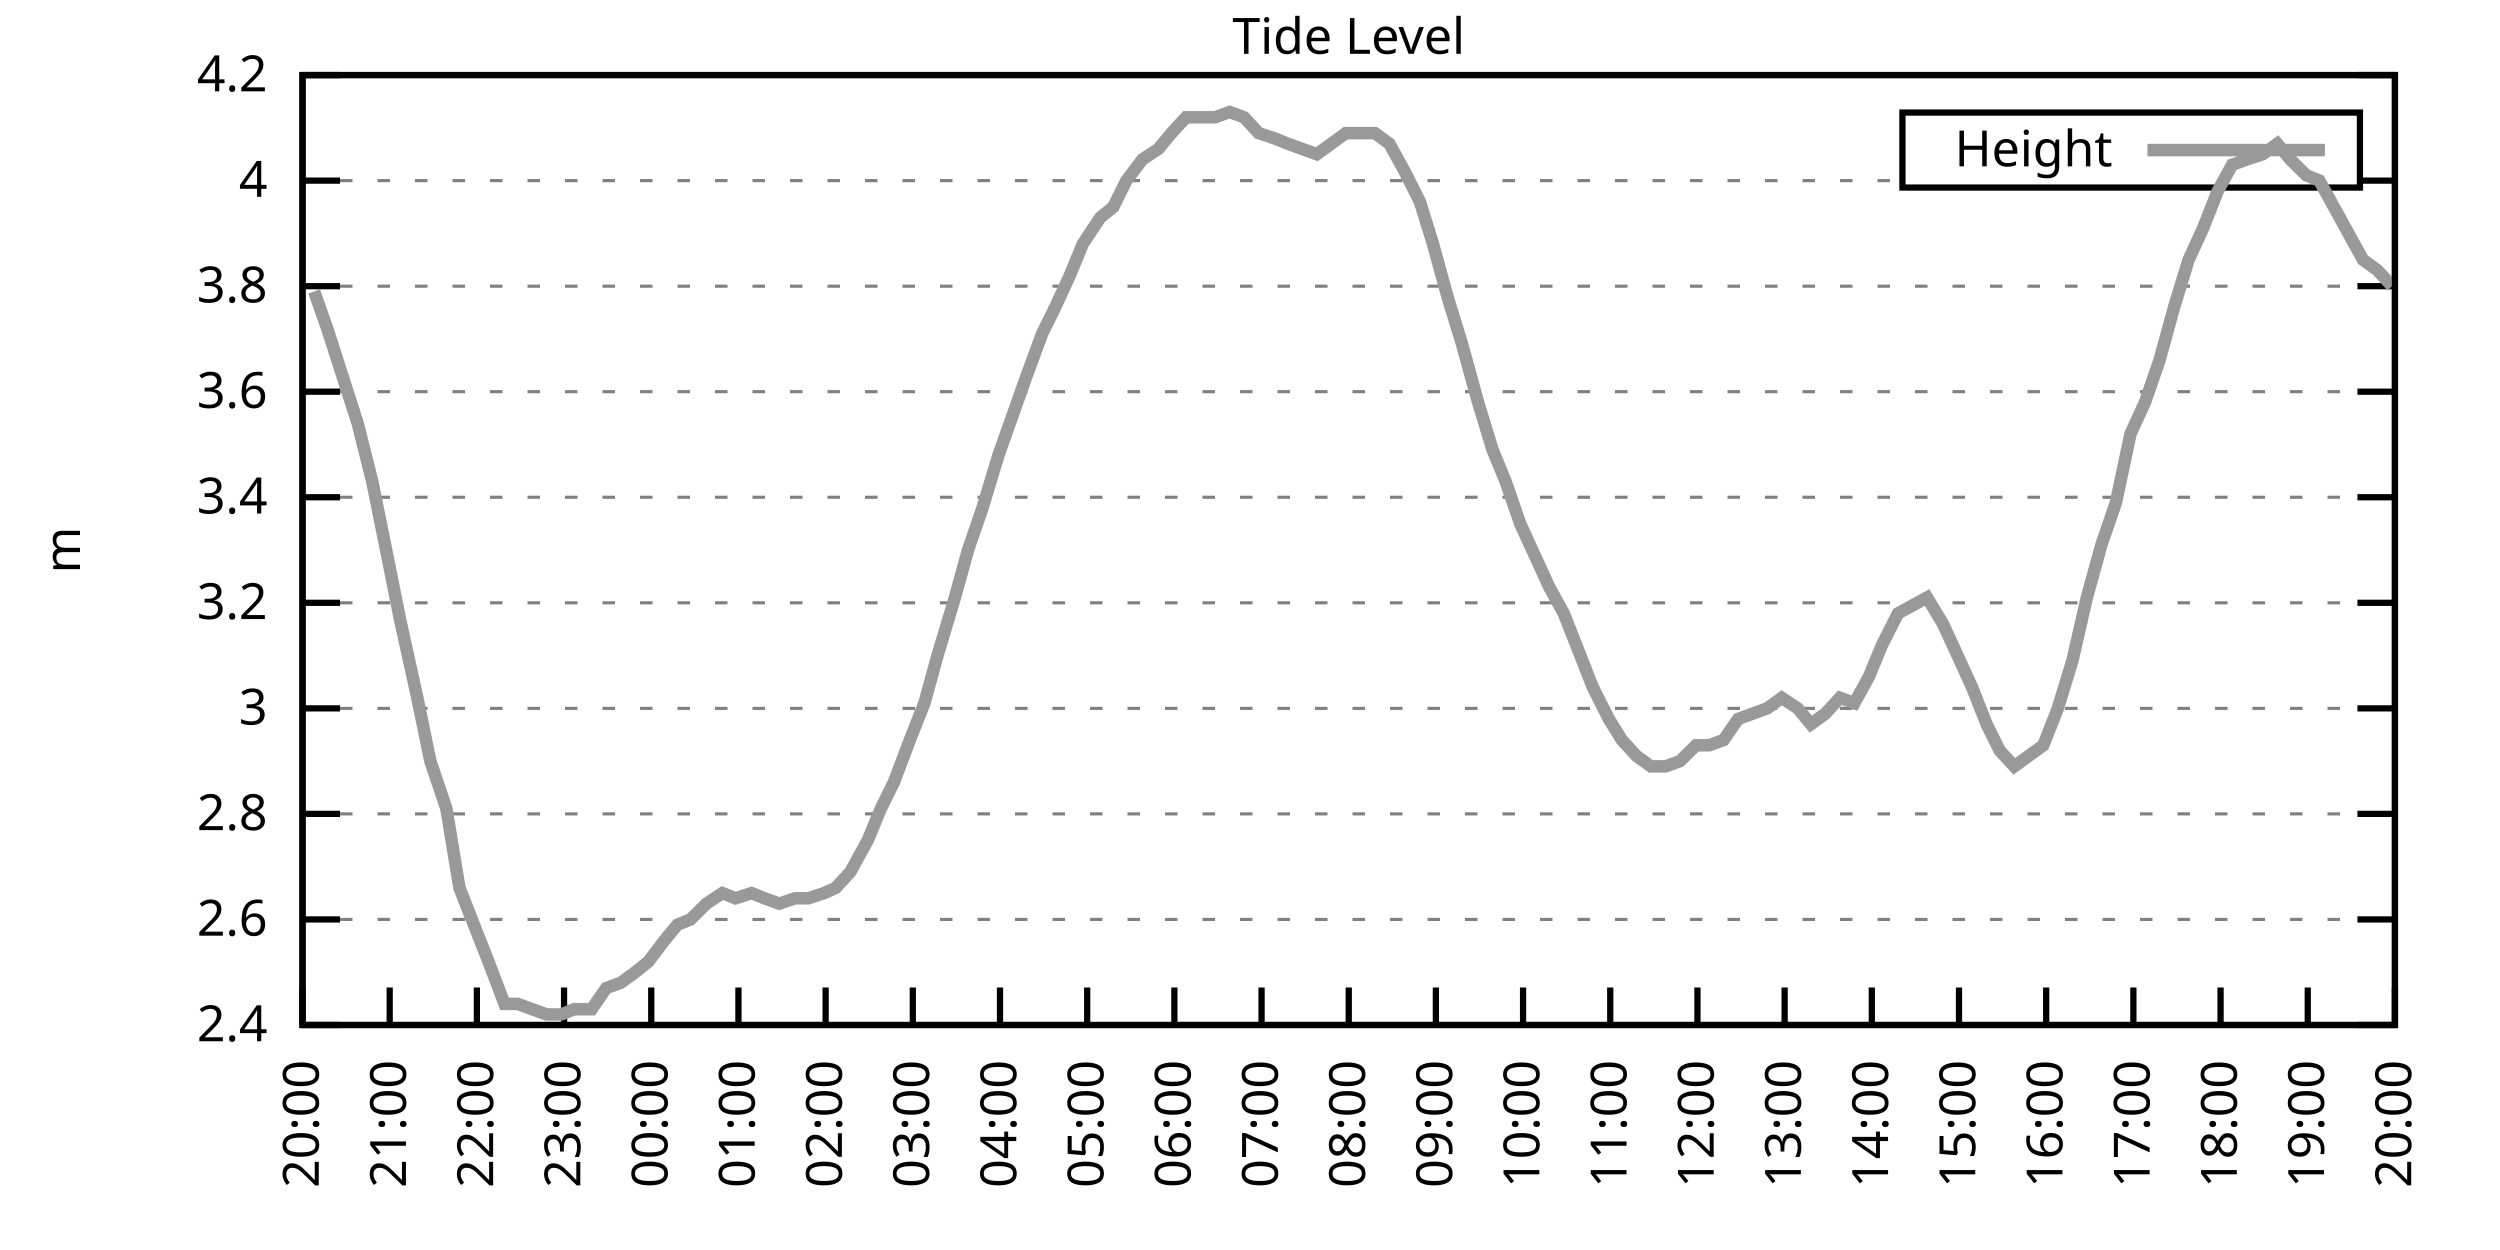
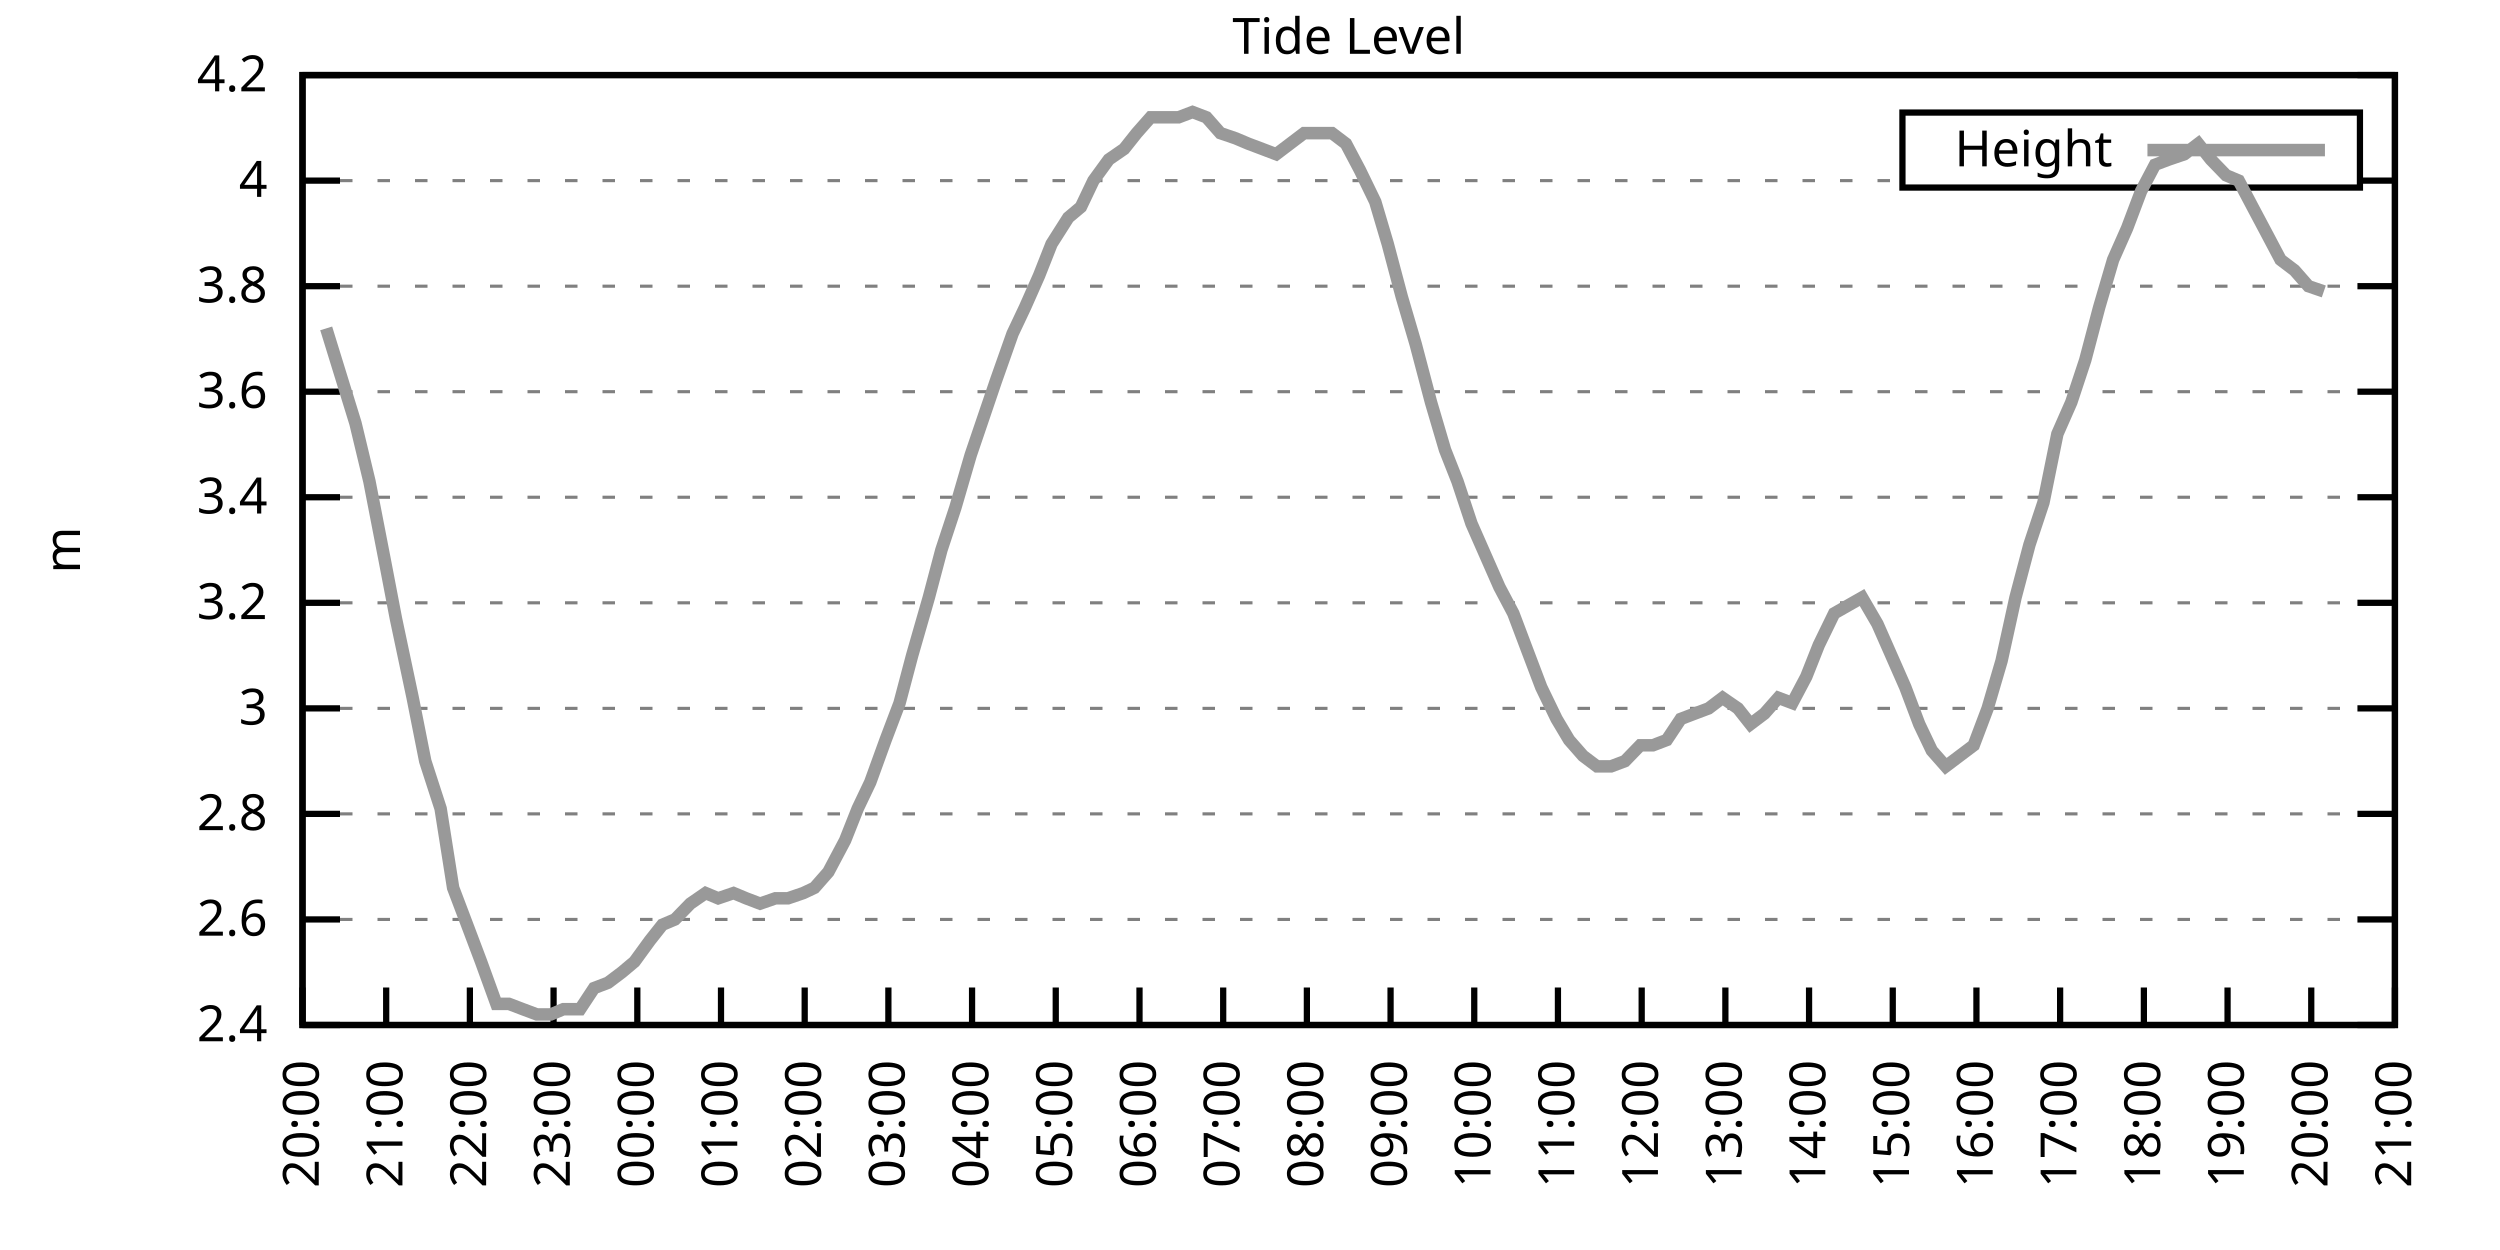
<svg xmlns="http://www.w3.org/2000/svg" xmlns:xlink="http://www.w3.org/1999/xlink" width="400" height="200" viewBox="0 0 400 200">
  <g id="gnuplot_canvas">
    <rect x="0" y="0" width="400" height="200" fill="none" />
    <defs>
      <circle id="gpDot" r="0.5" stroke-width="0.5" stroke="currentColor" />
      <path id="gpPt0" stroke-width="0.333" stroke="currentColor" d="M-1,0 h2 M0,-1 v2" />
      <path id="gpPt1" stroke-width="0.333" stroke="currentColor" d="M-1,-1 L1,1 M1,-1 L-1,1" />
      <path id="gpPt2" stroke-width="0.333" stroke="currentColor" d="M-1,0 L1,0 M0,-1 L0,1 M-1,-1 L1,1 M-1,1 L1,-1" />
      <rect id="gpPt3" stroke-width="0.333" stroke="currentColor" x="-1" y="-1" width="2" height="2" />
      <rect id="gpPt4" stroke-width="0.333" stroke="currentColor" fill="currentColor" x="-1" y="-1" width="2" height="2" />
      <circle id="gpPt5" stroke-width="0.333" stroke="currentColor" cx="0" cy="0" r="1" />
      <use xlink:href="#gpPt5" id="gpPt6" fill="currentColor" stroke="none" />
      <path id="gpPt7" stroke-width="0.333" stroke="currentColor" d="M0,-1.33 L-1.33,0.67 L1.33,0.67 z" />
      <use xlink:href="#gpPt7" id="gpPt8" fill="currentColor" stroke="none" />
      <use xlink:href="#gpPt7" id="gpPt9" stroke="currentColor" transform="rotate(180)" />
      <use xlink:href="#gpPt9" id="gpPt10" fill="currentColor" stroke="none" />
      <use xlink:href="#gpPt3" id="gpPt11" stroke="currentColor" transform="rotate(45)" />
      <use xlink:href="#gpPt11" id="gpPt12" fill="currentColor" stroke="none" />
      <path id="gpPt13" stroke-width="0.333" stroke="currentColor" d="M0,1.330 L1.265,0.411 L0.782,-1.067 L-0.782,-1.076 L-1.265,0.411 z" />
      <use xlink:href="#gpPt13" id="gpPt14" fill="currentColor" stroke="none" />
      <filter id="textbox" filterUnits="objectBoundingBox" x="0" y="0" height="1" width="1">
        <feFlood flood-color="white" flood-opacity="1" result="bgnd" />
        <feComposite in="SourceGraphic" in2="bgnd" operator="atop" />
      </filter>
      <filter id="greybox" filterUnits="objectBoundingBox" x="0" y="0" height="1" width="1">
        <feFlood flood-color="lightgrey" flood-opacity="1" result="grey" />
        <feComposite in="SourceGraphic" in2="grey" operator="atop" />
      </filter>
    </defs>
    <g fill="none" color="white" stroke="currentColor" stroke-width="1.00" stroke-linecap="butt" stroke-linejoin="miter">
</g>
    <g fill="none" color="black" stroke="currentColor" stroke-width="1.00" stroke-linecap="butt" stroke-linejoin="miter">
      <g stroke="none" shape-rendering="crispEdges">
        <polygon fill="rgb(255, 255, 255)" points="48.40,164.00 383.18,164.00 383.18,12.02 48.40,12.02 " />
      </g>
    </g>
    <g fill="none" color="black" stroke="currentColor" stroke-width="1.00" stroke-linecap="butt" stroke-linejoin="miter">
</g>
    <g fill="none" color="black" stroke="black" stroke-width="0.50" stroke-linecap="butt" stroke-linejoin="miter">
</g>
    <g fill="none" color="gray" stroke="currentColor" stroke-width="0.50" stroke-linecap="butt" stroke-linejoin="miter">
      <path stroke="gray" stroke-dasharray="2,4" class="gridline" d="M48.40,164.00 L383.19,164.00  " />
    </g>
    <g fill="none" color="gray" stroke="gray" stroke-width="1.00" stroke-linecap="butt" stroke-linejoin="miter">
</g>
    <g fill="none" color="black" stroke="currentColor" stroke-width="1.00" stroke-linecap="butt" stroke-linejoin="miter">
      <path stroke="black" d="M48.40,164.00 L54.40,164.00 M383.19,164.00 L377.19,164.00  " />
      <g transform="translate(42.80,166.60)" stroke="none" fill="black" font-family="Sans" font-size="8.00" text-anchor="end">
        <text>
          <tspan font-family="Sans"> 2.4</tspan>
        </text>
      </g>
    </g>
    <g fill="none" color="black" stroke="currentColor" stroke-width="1.00" stroke-linecap="butt" stroke-linejoin="miter">
</g>
    <g fill="none" color="black" stroke="black" stroke-width="0.50" stroke-linecap="butt" stroke-linejoin="miter">
</g>
    <g fill="none" color="gray" stroke="currentColor" stroke-width="0.50" stroke-linecap="butt" stroke-linejoin="miter">
      <path stroke="gray" stroke-dasharray="2,4" class="gridline" d="M48.40,147.11 L383.19,147.11  " />
    </g>
    <g fill="none" color="gray" stroke="gray" stroke-width="1.00" stroke-linecap="butt" stroke-linejoin="miter">
</g>
    <g fill="none" color="black" stroke="currentColor" stroke-width="1.00" stroke-linecap="butt" stroke-linejoin="miter">
      <path stroke="black" d="M48.40,147.11 L54.40,147.11 M383.19,147.11 L377.19,147.11  " />
      <g transform="translate(42.80,149.71)" stroke="none" fill="black" font-family="Sans" font-size="8.00" text-anchor="end">
        <text>
          <tspan font-family="Sans"> 2.6</tspan>
        </text>
      </g>
    </g>
    <g fill="none" color="black" stroke="currentColor" stroke-width="1.00" stroke-linecap="butt" stroke-linejoin="miter">
</g>
    <g fill="none" color="black" stroke="black" stroke-width="0.50" stroke-linecap="butt" stroke-linejoin="miter">
</g>
    <g fill="none" color="gray" stroke="currentColor" stroke-width="0.50" stroke-linecap="butt" stroke-linejoin="miter">
      <path stroke="gray" stroke-dasharray="2,4" class="gridline" d="M48.40,130.22 L383.19,130.22  " />
    </g>
    <g fill="none" color="gray" stroke="gray" stroke-width="1.00" stroke-linecap="butt" stroke-linejoin="miter">
</g>
    <g fill="none" color="black" stroke="currentColor" stroke-width="1.00" stroke-linecap="butt" stroke-linejoin="miter">
      <path stroke="black" d="M48.40,130.22 L54.40,130.22 M383.19,130.22 L377.19,130.22  " />
      <g transform="translate(42.80,132.82)" stroke="none" fill="black" font-family="Sans" font-size="8.00" text-anchor="end">
        <text>
          <tspan font-family="Sans"> 2.8</tspan>
        </text>
      </g>
    </g>
    <g fill="none" color="black" stroke="currentColor" stroke-width="1.00" stroke-linecap="butt" stroke-linejoin="miter">
</g>
    <g fill="none" color="black" stroke="black" stroke-width="0.50" stroke-linecap="butt" stroke-linejoin="miter">
</g>
    <g fill="none" color="gray" stroke="currentColor" stroke-width="0.50" stroke-linecap="butt" stroke-linejoin="miter">
      <path stroke="gray" stroke-dasharray="2,4" class="gridline" d="M48.40,113.34 L383.19,113.34  " />
    </g>
    <g fill="none" color="gray" stroke="gray" stroke-width="1.00" stroke-linecap="butt" stroke-linejoin="miter">
</g>
    <g fill="none" color="black" stroke="currentColor" stroke-width="1.00" stroke-linecap="butt" stroke-linejoin="miter">
      <path stroke="black" d="M48.40,113.34 L54.40,113.34 M383.19,113.34 L377.19,113.34  " />
      <g transform="translate(42.80,115.94)" stroke="none" fill="black" font-family="Sans" font-size="8.00" text-anchor="end">
        <text>
          <tspan font-family="Sans"> 3</tspan>
        </text>
      </g>
    </g>
    <g fill="none" color="black" stroke="currentColor" stroke-width="1.00" stroke-linecap="butt" stroke-linejoin="miter">
</g>
    <g fill="none" color="black" stroke="black" stroke-width="0.50" stroke-linecap="butt" stroke-linejoin="miter">
</g>
    <g fill="none" color="gray" stroke="currentColor" stroke-width="0.50" stroke-linecap="butt" stroke-linejoin="miter">
      <path stroke="gray" stroke-dasharray="2,4" class="gridline" d="M48.40,96.45 L383.19,96.45  " />
    </g>
    <g fill="none" color="gray" stroke="gray" stroke-width="1.00" stroke-linecap="butt" stroke-linejoin="miter">
</g>
    <g fill="none" color="black" stroke="currentColor" stroke-width="1.00" stroke-linecap="butt" stroke-linejoin="miter">
      <path stroke="black" d="M48.40,96.45 L54.40,96.45 M383.19,96.45 L377.19,96.45  " />
      <g transform="translate(42.80,99.05)" stroke="none" fill="black" font-family="Sans" font-size="8.00" text-anchor="end">
        <text>
          <tspan font-family="Sans"> 3.2</tspan>
        </text>
      </g>
    </g>
    <g fill="none" color="black" stroke="currentColor" stroke-width="1.00" stroke-linecap="butt" stroke-linejoin="miter">
</g>
    <g fill="none" color="black" stroke="black" stroke-width="0.50" stroke-linecap="butt" stroke-linejoin="miter">
</g>
    <g fill="none" color="gray" stroke="currentColor" stroke-width="0.50" stroke-linecap="butt" stroke-linejoin="miter">
      <path stroke="gray" stroke-dasharray="2,4" class="gridline" d="M48.40,79.56 L383.19,79.56  " />
    </g>
    <g fill="none" color="gray" stroke="gray" stroke-width="1.00" stroke-linecap="butt" stroke-linejoin="miter">
</g>
    <g fill="none" color="black" stroke="currentColor" stroke-width="1.00" stroke-linecap="butt" stroke-linejoin="miter">
      <path stroke="black" d="M48.40,79.56 L54.40,79.56 M383.19,79.56 L377.19,79.56  " />
      <g transform="translate(42.80,82.16)" stroke="none" fill="black" font-family="Sans" font-size="8.00" text-anchor="end">
        <text>
          <tspan font-family="Sans"> 3.4</tspan>
        </text>
      </g>
    </g>
    <g fill="none" color="black" stroke="currentColor" stroke-width="1.00" stroke-linecap="butt" stroke-linejoin="miter">
</g>
    <g fill="none" color="black" stroke="black" stroke-width="0.50" stroke-linecap="butt" stroke-linejoin="miter">
</g>
    <g fill="none" color="gray" stroke="currentColor" stroke-width="0.50" stroke-linecap="butt" stroke-linejoin="miter">
      <path stroke="gray" stroke-dasharray="2,4" class="gridline" d="M48.40,62.67 L383.19,62.67  " />
    </g>
    <g fill="none" color="gray" stroke="gray" stroke-width="1.00" stroke-linecap="butt" stroke-linejoin="miter">
</g>
    <g fill="none" color="black" stroke="currentColor" stroke-width="1.00" stroke-linecap="butt" stroke-linejoin="miter">
      <path stroke="black" d="M48.40,62.67 L54.40,62.67 M383.19,62.67 L377.19,62.67  " />
      <g transform="translate(42.80,65.27)" stroke="none" fill="black" font-family="Sans" font-size="8.00" text-anchor="end">
        <text>
          <tspan font-family="Sans"> 3.6</tspan>
        </text>
      </g>
    </g>
    <g fill="none" color="black" stroke="currentColor" stroke-width="1.00" stroke-linecap="butt" stroke-linejoin="miter">
</g>
    <g fill="none" color="black" stroke="black" stroke-width="0.50" stroke-linecap="butt" stroke-linejoin="miter">
</g>
    <g fill="none" color="gray" stroke="currentColor" stroke-width="0.50" stroke-linecap="butt" stroke-linejoin="miter">
      <path stroke="gray" stroke-dasharray="2,4" class="gridline" d="M48.40,45.79 L383.19,45.79  " />
    </g>
    <g fill="none" color="gray" stroke="gray" stroke-width="1.00" stroke-linecap="butt" stroke-linejoin="miter">
</g>
    <g fill="none" color="black" stroke="currentColor" stroke-width="1.00" stroke-linecap="butt" stroke-linejoin="miter">
      <path stroke="black" d="M48.40,45.79 L54.40,45.79 M383.19,45.79 L377.19,45.79  " />
      <g transform="translate(42.80,48.39)" stroke="none" fill="black" font-family="Sans" font-size="8.00" text-anchor="end">
        <text>
          <tspan font-family="Sans"> 3.8</tspan>
        </text>
      </g>
    </g>
    <g fill="none" color="black" stroke="currentColor" stroke-width="1.00" stroke-linecap="butt" stroke-linejoin="miter">
</g>
    <g fill="none" color="black" stroke="black" stroke-width="0.50" stroke-linecap="butt" stroke-linejoin="miter">
</g>
    <g fill="none" color="gray" stroke="currentColor" stroke-width="0.50" stroke-linecap="butt" stroke-linejoin="miter">
      <path stroke="gray" stroke-dasharray="2,4" class="gridline" d="M48.40,28.90 L304.39,28.90 M377.59,28.90 L383.19,28.90  " />
    </g>
    <g fill="none" color="gray" stroke="gray" stroke-width="1.00" stroke-linecap="butt" stroke-linejoin="miter">
</g>
    <g fill="none" color="black" stroke="currentColor" stroke-width="1.00" stroke-linecap="butt" stroke-linejoin="miter">
      <path stroke="black" d="M48.40,28.90 L54.40,28.90 M383.19,28.90 L377.19,28.90  " />
      <g transform="translate(42.80,31.50)" stroke="none" fill="black" font-family="Sans" font-size="8.00" text-anchor="end">
        <text>
          <tspan font-family="Sans"> 4</tspan>
        </text>
      </g>
    </g>
    <g fill="none" color="black" stroke="currentColor" stroke-width="1.00" stroke-linecap="butt" stroke-linejoin="miter">
</g>
    <g fill="none" color="black" stroke="black" stroke-width="0.50" stroke-linecap="butt" stroke-linejoin="miter">
</g>
    <g fill="none" color="gray" stroke="currentColor" stroke-width="0.50" stroke-linecap="butt" stroke-linejoin="miter">
      <path stroke="gray" stroke-dasharray="2,4" class="gridline" d="M48.40,12.01 L383.19,12.01  " />
    </g>
    <g fill="none" color="gray" stroke="gray" stroke-width="1.00" stroke-linecap="butt" stroke-linejoin="miter">
</g>
    <g fill="none" color="black" stroke="currentColor" stroke-width="1.00" stroke-linecap="butt" stroke-linejoin="miter">
      <path stroke="black" d="M48.40,12.01 L54.40,12.01 M383.19,12.01 L377.19,12.01  " />
      <g transform="translate(42.80,14.61)" stroke="none" fill="black" font-family="Sans" font-size="8.00" text-anchor="end">
        <text>
          <tspan font-family="Sans"> 4.2</tspan>
        </text>
      </g>
    </g>
    <g fill="none" color="black" stroke="currentColor" stroke-width="1.00" stroke-linecap="butt" stroke-linejoin="miter">
      <path stroke="black" d="M48.40,164.00 L48.40,158.00  " />
      <g transform="translate(51.00,169.60) rotate(270.00)" stroke="none" fill="black" font-family="Sans" font-size="8.00" text-anchor="end">
        <text>
          <tspan font-family="Sans">20:00</tspan>
        </text>
      </g>
    </g>
    <g fill="none" color="black" stroke="currentColor" stroke-width="1.00" stroke-linecap="butt" stroke-linejoin="miter">
-       <path stroke="black" d="M62.35,164.00 L62.35,158.00  " />
-       <g transform="translate(64.95,169.60) rotate(270.00)" stroke="none" fill="black" font-family="Sans" font-size="8.00" text-anchor="end">
+       <path stroke="black" d="M61.79,164.00 L61.79,158.00  " />
+       <g transform="translate(64.39,169.60) rotate(270.00)" stroke="none" fill="black" font-family="Sans" font-size="8.00" text-anchor="end">
        <text>
          <tspan font-family="Sans">21:00</tspan>
        </text>
      </g>
    </g>
    <g fill="none" color="black" stroke="currentColor" stroke-width="1.00" stroke-linecap="butt" stroke-linejoin="miter">
-       <path stroke="black" d="M76.30,164.00 L76.30,158.00  " />
-       <g transform="translate(78.90,169.60) rotate(270.00)" stroke="none" fill="black" font-family="Sans" font-size="8.00" text-anchor="end">
+       <path stroke="black" d="M75.18,164.00 L75.18,158.00  " />
+       <g transform="translate(77.78,169.60) rotate(270.00)" stroke="none" fill="black" font-family="Sans" font-size="8.00" text-anchor="end">
        <text>
          <tspan font-family="Sans">22:00</tspan>
        </text>
      </g>
    </g>
    <g fill="none" color="black" stroke="currentColor" stroke-width="1.00" stroke-linecap="butt" stroke-linejoin="miter">
-       <path stroke="black" d="M90.25,164.00 L90.25,158.00  " />
-       <g transform="translate(92.85,169.60) rotate(270.00)" stroke="none" fill="black" font-family="Sans" font-size="8.00" text-anchor="end">
+       <path stroke="black" d="M88.57,164.00 L88.57,158.00  " />
+       <g transform="translate(91.17,169.60) rotate(270.00)" stroke="none" fill="black" font-family="Sans" font-size="8.00" text-anchor="end">
        <text>
          <tspan font-family="Sans">23:00</tspan>
        </text>
      </g>
    </g>
    <g fill="none" color="black" stroke="currentColor" stroke-width="1.00" stroke-linecap="butt" stroke-linejoin="miter">
-       <path stroke="black" d="M104.20,164.00 L104.20,158.00  " />
-       <g transform="translate(106.80,169.60) rotate(270.00)" stroke="none" fill="black" font-family="Sans" font-size="8.00" text-anchor="end">
+       <path stroke="black" d="M101.97,164.00 L101.97,158.00  " />
+       <g transform="translate(104.57,169.60) rotate(270.00)" stroke="none" fill="black" font-family="Sans" font-size="8.00" text-anchor="end">
        <text>
          <tspan font-family="Sans">00:00</tspan>
        </text>
      </g>
    </g>
    <g fill="none" color="black" stroke="currentColor" stroke-width="1.00" stroke-linecap="butt" stroke-linejoin="miter">
-       <path stroke="black" d="M118.15,164.00 L118.15,158.00  " />
-       <g transform="translate(120.75,169.60) rotate(270.00)" stroke="none" fill="black" font-family="Sans" font-size="8.00" text-anchor="end">
+       <path stroke="black" d="M115.36,164.00 L115.36,158.00  " />
+       <g transform="translate(117.96,169.60) rotate(270.00)" stroke="none" fill="black" font-family="Sans" font-size="8.00" text-anchor="end">
        <text>
          <tspan font-family="Sans">01:00</tspan>
        </text>
      </g>
    </g>
    <g fill="none" color="black" stroke="currentColor" stroke-width="1.00" stroke-linecap="butt" stroke-linejoin="miter">
-       <path stroke="black" d="M132.10,164.00 L132.10,158.00  " />
-       <g transform="translate(134.70,169.60) rotate(270.00)" stroke="none" fill="black" font-family="Sans" font-size="8.00" text-anchor="end">
+       <path stroke="black" d="M128.75,164.00 L128.75,158.00  " />
+       <g transform="translate(131.35,169.60) rotate(270.00)" stroke="none" fill="black" font-family="Sans" font-size="8.00" text-anchor="end">
        <text>
          <tspan font-family="Sans">02:00</tspan>
        </text>
      </g>
    </g>
    <g fill="none" color="black" stroke="currentColor" stroke-width="1.00" stroke-linecap="butt" stroke-linejoin="miter">
-       <path stroke="black" d="M146.05,164.00 L146.05,158.00  " />
-       <g transform="translate(148.65,169.60) rotate(270.00)" stroke="none" fill="black" font-family="Sans" font-size="8.00" text-anchor="end">
+       <path stroke="black" d="M142.14,164.00 L142.14,158.00  " />
+       <g transform="translate(144.74,169.60) rotate(270.00)" stroke="none" fill="black" font-family="Sans" font-size="8.00" text-anchor="end">
        <text>
          <tspan font-family="Sans">03:00</tspan>
        </text>
      </g>
    </g>
    <g fill="none" color="black" stroke="currentColor" stroke-width="1.00" stroke-linecap="butt" stroke-linejoin="miter">
-       <path stroke="black" d="M160.00,164.00 L160.00,158.00  " />
-       <g transform="translate(162.60,169.60) rotate(270.00)" stroke="none" fill="black" font-family="Sans" font-size="8.00" text-anchor="end">
+       <path stroke="black" d="M155.53,164.00 L155.53,158.00  " />
+       <g transform="translate(158.13,169.60) rotate(270.00)" stroke="none" fill="black" font-family="Sans" font-size="8.00" text-anchor="end">
        <text>
          <tspan font-family="Sans">04:00</tspan>
        </text>
      </g>
    </g>
    <g fill="none" color="black" stroke="currentColor" stroke-width="1.00" stroke-linecap="butt" stroke-linejoin="miter">
-       <path stroke="black" d="M173.95,164.00 L173.95,158.00  " />
-       <g transform="translate(176.55,169.60) rotate(270.00)" stroke="none" fill="black" font-family="Sans" font-size="8.00" text-anchor="end">
+       <path stroke="black" d="M168.92,164.00 L168.92,158.00  " />
+       <g transform="translate(171.52,169.60) rotate(270.00)" stroke="none" fill="black" font-family="Sans" font-size="8.00" text-anchor="end">
        <text>
          <tspan font-family="Sans">05:00</tspan>
        </text>
      </g>
    </g>
    <g fill="none" color="black" stroke="currentColor" stroke-width="1.00" stroke-linecap="butt" stroke-linejoin="miter">
-       <path stroke="black" d="M187.90,164.00 L187.90,158.00  " />
-       <g transform="translate(190.50,169.60) rotate(270.00)" stroke="none" fill="black" font-family="Sans" font-size="8.00" text-anchor="end">
+       <path stroke="black" d="M182.32,164.00 L182.32,158.00  " />
+       <g transform="translate(184.92,169.60) rotate(270.00)" stroke="none" fill="black" font-family="Sans" font-size="8.00" text-anchor="end">
        <text>
          <tspan font-family="Sans">06:00</tspan>
        </text>
      </g>
    </g>
    <g fill="none" color="black" stroke="currentColor" stroke-width="1.00" stroke-linecap="butt" stroke-linejoin="miter">
-       <path stroke="black" d="M201.85,164.00 L201.85,158.00  " />
-       <g transform="translate(204.45,169.60) rotate(270.00)" stroke="none" fill="black" font-family="Sans" font-size="8.00" text-anchor="end">
+       <path stroke="black" d="M195.71,164.00 L195.71,158.00  " />
+       <g transform="translate(198.31,169.60) rotate(270.00)" stroke="none" fill="black" font-family="Sans" font-size="8.00" text-anchor="end">
        <text>
          <tspan font-family="Sans">07:00</tspan>
        </text>
      </g>
    </g>
    <g fill="none" color="black" stroke="currentColor" stroke-width="1.00" stroke-linecap="butt" stroke-linejoin="miter">
-       <path stroke="black" d="M215.80,164.00 L215.80,158.00  " />
-       <g transform="translate(218.40,169.60) rotate(270.00)" stroke="none" fill="black" font-family="Sans" font-size="8.00" text-anchor="end">
+       <path stroke="black" d="M209.10,164.00 L209.10,158.00  " />
+       <g transform="translate(211.70,169.60) rotate(270.00)" stroke="none" fill="black" font-family="Sans" font-size="8.00" text-anchor="end">
        <text>
          <tspan font-family="Sans">08:00</tspan>
        </text>
      </g>
    </g>
    <g fill="none" color="black" stroke="currentColor" stroke-width="1.00" stroke-linecap="butt" stroke-linejoin="miter">
-       <path stroke="black" d="M229.74,164.00 L229.74,158.00  " />
-       <g transform="translate(232.34,169.60) rotate(270.00)" stroke="none" fill="black" font-family="Sans" font-size="8.00" text-anchor="end">
+       <path stroke="black" d="M222.49,164.00 L222.49,158.00  " />
+       <g transform="translate(225.09,169.60) rotate(270.00)" stroke="none" fill="black" font-family="Sans" font-size="8.00" text-anchor="end">
        <text>
          <tspan font-family="Sans">09:00</tspan>
        </text>
      </g>
    </g>
    <g fill="none" color="black" stroke="currentColor" stroke-width="1.00" stroke-linecap="butt" stroke-linejoin="miter">
-       <path stroke="black" d="M243.69,164.00 L243.69,158.00  " />
-       <g transform="translate(246.29,169.60) rotate(270.00)" stroke="none" fill="black" font-family="Sans" font-size="8.00" text-anchor="end">
+       <path stroke="black" d="M235.88,164.00 L235.88,158.00  " />
+       <g transform="translate(238.48,169.60) rotate(270.00)" stroke="none" fill="black" font-family="Sans" font-size="8.00" text-anchor="end">
        <text>
          <tspan font-family="Sans">10:00</tspan>
        </text>
      </g>
    </g>
    <g fill="none" color="black" stroke="currentColor" stroke-width="1.00" stroke-linecap="butt" stroke-linejoin="miter">
-       <path stroke="black" d="M257.64,164.00 L257.64,158.00  " />
-       <g transform="translate(260.24,169.60) rotate(270.00)" stroke="none" fill="black" font-family="Sans" font-size="8.00" text-anchor="end">
+       <path stroke="black" d="M249.27,164.00 L249.27,158.00  " />
+       <g transform="translate(251.87,169.60) rotate(270.00)" stroke="none" fill="black" font-family="Sans" font-size="8.00" text-anchor="end">
        <text>
          <tspan font-family="Sans">11:00</tspan>
        </text>
      </g>
    </g>
    <g fill="none" color="black" stroke="currentColor" stroke-width="1.00" stroke-linecap="butt" stroke-linejoin="miter">
-       <path stroke="black" d="M271.59,164.00 L271.59,158.00  " />
-       <g transform="translate(274.19,169.60) rotate(270.00)" stroke="none" fill="black" font-family="Sans" font-size="8.00" text-anchor="end">
+       <path stroke="black" d="M262.67,164.00 L262.67,158.00  " />
+       <g transform="translate(265.27,169.60) rotate(270.00)" stroke="none" fill="black" font-family="Sans" font-size="8.00" text-anchor="end">
        <text>
          <tspan font-family="Sans">12:00</tspan>
        </text>
      </g>
    </g>
    <g fill="none" color="black" stroke="currentColor" stroke-width="1.00" stroke-linecap="butt" stroke-linejoin="miter">
-       <path stroke="black" d="M285.54,164.00 L285.54,158.00  " />
-       <g transform="translate(288.14,169.60) rotate(270.00)" stroke="none" fill="black" font-family="Sans" font-size="8.00" text-anchor="end">
+       <path stroke="black" d="M276.06,164.00 L276.06,158.00  " />
+       <g transform="translate(278.66,169.60) rotate(270.00)" stroke="none" fill="black" font-family="Sans" font-size="8.00" text-anchor="end">
        <text>
          <tspan font-family="Sans">13:00</tspan>
        </text>
      </g>
    </g>
    <g fill="none" color="black" stroke="currentColor" stroke-width="1.00" stroke-linecap="butt" stroke-linejoin="miter">
-       <path stroke="black" d="M299.49,164.00 L299.49,158.00  " />
-       <g transform="translate(302.09,169.60) rotate(270.00)" stroke="none" fill="black" font-family="Sans" font-size="8.00" text-anchor="end">
+       <path stroke="black" d="M289.45,164.00 L289.45,158.00  " />
+       <g transform="translate(292.05,169.60) rotate(270.00)" stroke="none" fill="black" font-family="Sans" font-size="8.00" text-anchor="end">
        <text>
          <tspan font-family="Sans">14:00</tspan>
        </text>
      </g>
    </g>
    <g fill="none" color="black" stroke="currentColor" stroke-width="1.00" stroke-linecap="butt" stroke-linejoin="miter">
-       <path stroke="black" d="M313.44,164.00 L313.44,158.00  " />
-       <g transform="translate(316.04,169.60) rotate(270.00)" stroke="none" fill="black" font-family="Sans" font-size="8.00" text-anchor="end">
+       <path stroke="black" d="M302.84,164.00 L302.84,158.00  " />
+       <g transform="translate(305.44,169.60) rotate(270.00)" stroke="none" fill="black" font-family="Sans" font-size="8.00" text-anchor="end">
        <text>
          <tspan font-family="Sans">15:00</tspan>
        </text>
      </g>
    </g>
    <g fill="none" color="black" stroke="currentColor" stroke-width="1.00" stroke-linecap="butt" stroke-linejoin="miter">
-       <path stroke="black" d="M327.39,164.00 L327.39,158.00  " />
-       <g transform="translate(329.99,169.60) rotate(270.00)" stroke="none" fill="black" font-family="Sans" font-size="8.00" text-anchor="end">
+       <path stroke="black" d="M316.23,164.00 L316.23,158.00  " />
+       <g transform="translate(318.83,169.60) rotate(270.00)" stroke="none" fill="black" font-family="Sans" font-size="8.00" text-anchor="end">
        <text>
          <tspan font-family="Sans">16:00</tspan>
        </text>
      </g>
    </g>
    <g fill="none" color="black" stroke="currentColor" stroke-width="1.00" stroke-linecap="butt" stroke-linejoin="miter">
-       <path stroke="black" d="M341.34,164.00 L341.34,158.00  " />
-       <g transform="translate(343.94,169.60) rotate(270.00)" stroke="none" fill="black" font-family="Sans" font-size="8.00" text-anchor="end">
+       <path stroke="black" d="M329.62,164.00 L329.62,158.00  " />
+       <g transform="translate(332.22,169.60) rotate(270.00)" stroke="none" fill="black" font-family="Sans" font-size="8.00" text-anchor="end">
        <text>
          <tspan font-family="Sans">17:00</tspan>
        </text>
      </g>
    </g>
    <g fill="none" color="black" stroke="currentColor" stroke-width="1.00" stroke-linecap="butt" stroke-linejoin="miter">
-       <path stroke="black" d="M355.29,164.00 L355.29,158.00  " />
-       <g transform="translate(357.89,169.60) rotate(270.00)" stroke="none" fill="black" font-family="Sans" font-size="8.00" text-anchor="end">
+       <path stroke="black" d="M343.02,164.00 L343.02,158.00  " />
+       <g transform="translate(345.62,169.60) rotate(270.00)" stroke="none" fill="black" font-family="Sans" font-size="8.00" text-anchor="end">
        <text>
          <tspan font-family="Sans">18:00</tspan>
        </text>
      </g>
    </g>
    <g fill="none" color="black" stroke="currentColor" stroke-width="1.00" stroke-linecap="butt" stroke-linejoin="miter">
-       <path stroke="black" d="M369.24,164.00 L369.24,158.00  " />
-       <g transform="translate(371.84,169.60) rotate(270.00)" stroke="none" fill="black" font-family="Sans" font-size="8.00" text-anchor="end">
+       <path stroke="black" d="M356.41,164.00 L356.41,158.00  " />
+       <g transform="translate(359.01,169.60) rotate(270.00)" stroke="none" fill="black" font-family="Sans" font-size="8.00" text-anchor="end">
        <text>
          <tspan font-family="Sans">19:00</tspan>
+         </text>
+       </g>
+     </g>
+     <g fill="none" color="black" stroke="currentColor" stroke-width="1.00" stroke-linecap="butt" stroke-linejoin="miter">
+       <path stroke="black" d="M369.80,164.00 L369.80,158.00  " />
+       <g transform="translate(372.40,169.60) rotate(270.00)" stroke="none" fill="black" font-family="Sans" font-size="8.00" text-anchor="end">
+         <text>
+           <tspan font-family="Sans">20:00</tspan>
        </text>
      </g>
    </g>
    <g fill="none" color="black" stroke="currentColor" stroke-width="1.00" stroke-linecap="butt" stroke-linejoin="miter">
      <path stroke="black" d="M383.19,164.00 L383.19,158.00  " />
      <g transform="translate(385.79,169.60) rotate(270.00)" stroke="none" fill="black" font-family="Sans" font-size="8.00" text-anchor="end">
        <text>
-           <tspan font-family="Sans">20:00</tspan>
+           <tspan font-family="Sans">21:00</tspan>
        </text>
      </g>
    </g>
    <g fill="none" color="black" stroke="currentColor" stroke-width="1.00" stroke-linecap="butt" stroke-linejoin="miter">
</g>
    <g fill="none" color="black" stroke="currentColor" stroke-width="1.00" stroke-linecap="butt" stroke-linejoin="miter">
      <path stroke="black" d="M48.40,12.01 L48.40,164.00 L383.19,164.00 L383.19,12.01 L48.40,12.01 Z  " />
    </g>
    <g fill="none" color="black" stroke="currentColor" stroke-width="1.00" stroke-linecap="butt" stroke-linejoin="miter">
</g>
    <g fill="none" color="black" stroke="currentColor" stroke-width="1.00" stroke-linecap="butt" stroke-linejoin="miter">
      <path stroke="black" d="M304.39,30.01 L304.39,18.01 L377.59,18.01 L377.59,30.01 L304.39,30.01 Z  " />
    </g>
    <g id="Tide_level_plot_1">
      <g fill="none" color="white" stroke="black" stroke-width="2.00" stroke-linecap="butt" stroke-linejoin="miter">
</g>
      <g fill="none" color="black" stroke="currentColor" stroke-width="2.00" stroke-linecap="butt" stroke-linejoin="miter">
        <g transform="translate(337.99,26.61)" stroke="none" fill="black" font-family="Sans" font-size="8.00" text-anchor="end">
          <text>
            <tspan font-family="Sans">Height</tspan>
          </text>
        </g>
      </g>
      <g fill="none" color="black" stroke="currentColor" stroke-width="2.00" stroke-linecap="butt" stroke-linejoin="miter">
-         <path stroke="rgb(153, 153, 153)" d="M343.59,24.01 L371.99,24.01 M50.26,46.63 L52.35,52.54 L57.23,67.74 L59.56,77.03 L62.12,89.69 L63.98,98.98   L66.77,111.65 L68.86,121.78 L71.42,129.38 L73.51,142.05 L75.83,147.96 L78.16,153.87 L80.72,160.62 L82.81,160.62   L85.13,161.47 L87.46,162.31 L89.78,162.31 L91.88,161.47 L94.67,161.47 L96.99,158.09 L99.32,157.24 L101.64,155.56   L103.73,153.87 L106.29,150.49 L108.38,147.96 L110.48,147.11 L113.03,144.58 L115.59,142.89 L117.68,143.73 L120.24,142.89   L122.33,143.73 L124.66,144.58 L127.22,143.73 L129.31,143.73 L131.87,142.89 L133.72,142.05 L136.05,139.51 L138.84,134.45   L140.93,129.38 L143.02,125.16 L145.58,118.40 L147.91,112.49 L150.00,104.89 L152.79,95.60 L154.88,88.01 L157.21,81.25   L159.76,72.81 L161.86,66.90 L163.95,60.98 L166.74,53.39 L168.83,49.16 L171.16,44.10 L173.25,39.03 L176.04,34.81   L178.13,33.12 L180.22,28.90 L182.78,25.52 L185.34,23.83 L187.43,21.30 L189.76,18.77 L192.08,18.77 L194.41,18.77   L196.73,17.92 L199.06,18.77 L201.38,21.30 L203.94,22.14 L206.03,22.99 L208.36,23.83 L210.68,24.68 L213.01,22.99   L215.33,21.30 L217.89,21.30 L219.98,21.30 L222.30,22.99 L224.63,27.21 L227.19,32.28 L229.28,39.03 L231.60,47.47   L233.93,55.07 L236.49,64.36 L238.81,71.96 L240.90,77.03 L243.23,83.78 L245.55,88.85 L247.88,93.92 L250.20,98.14   L252.53,104.05 L254.85,109.96 L257.41,115.03 L259.50,118.40 L261.83,120.94 L264.15,122.62 L266.48,122.62 L268.80,121.78   L271.36,119.25 L273.45,119.25 L275.78,118.40 L278.10,115.03 L280.43,114.18 L282.75,113.34 L285.08,111.65 L287.64,113.34   L289.73,115.87 L292.05,114.18 L294.38,111.65 L296.70,112.49 L299.03,108.27 L301.12,103.20 L303.68,98.14 L308.33,95.60   L310.88,99.83 L313.21,104.89 L315.53,109.96 L317.86,115.87 L319.95,120.09 L322.28,122.62 L326.93,119.25 L329.25,113.34   L331.58,105.74 L333.90,95.60 L336.23,87.16 L338.55,80.41 L340.88,69.43 L343.20,64.36 L345.53,57.61 L347.85,49.16   L350.18,41.56 L352.50,36.50 L354.83,30.59 L357.15,26.36 L359.48,25.52 L362.03,24.68 L364.36,22.99 L366.45,25.52   L369.01,28.05 L371.10,28.90 L373.43,33.12 L375.75,37.34 L378.08,41.56 L380.40,43.25 L382.73,45.79  " />
+         <path stroke="rgb(153, 153, 153)" d="M343.59,24.01 L371.99,24.01 M52.19,52.54 L56.88,67.74 L59.11,77.03 L61.57,89.69 L63.35,98.98 L66.03,111.65   L68.04,121.78 L70.50,129.38 L72.50,142.05 L74.74,147.96 L76.97,153.87 L79.42,160.62 L81.43,160.62 L83.66,161.47   L85.90,162.31 L88.13,162.31 L90.14,161.47 L92.82,161.47 L95.05,158.09 L97.28,157.24 L99.51,155.56 L101.52,153.87   L103.98,150.49 L105.98,147.96 L107.99,147.11 L110.45,144.58 L112.90,142.89 L114.91,143.73 L117.37,142.89 L119.38,143.73   L121.61,144.58 L124.06,143.73 L126.07,143.73 L128.53,142.89 L130.31,142.05 L132.54,139.51 L135.22,134.45 L137.23,129.38   L139.24,125.16 L141.69,118.40 L143.93,112.49 L145.94,104.89 L148.61,95.60 L150.62,88.01 L152.85,81.25 L155.31,72.81   L157.32,66.90 L159.33,60.98 L162.01,53.39 L164.01,49.16 L166.25,44.10 L168.25,39.03 L170.93,34.81 L172.94,33.12   L174.95,28.90 L177.41,25.52 L179.86,23.83 L181.87,21.30 L184.10,18.77 L186.33,18.77 L188.57,18.77 L190.80,17.92   L193.03,18.77 L195.26,21.30 L197.72,22.14 L199.73,22.99 L201.96,23.83 L204.19,24.68 L206.42,22.99 L208.65,21.30   L211.11,21.30 L213.12,21.30 L215.35,22.99 L217.58,27.21 L220.04,32.28 L222.04,39.03 L224.28,47.47 L226.51,55.07   L228.96,64.36 L231.20,71.96 L233.20,77.03 L235.44,83.78 L237.67,88.85 L239.90,93.92 L242.13,98.14 L244.36,104.05   L246.60,109.96 L249.05,115.03 L251.06,118.40 L253.29,120.94 L255.52,122.62 L257.76,122.62 L259.99,121.78 L262.44,119.25   L264.45,119.25 L266.68,118.40 L268.92,115.03 L271.15,114.18 L273.38,113.34 L275.61,111.65 L278.07,113.34 L280.07,115.87   L282.31,114.18 L284.54,111.65 L286.77,112.49 L289.00,108.27 L291.01,103.20 L293.47,98.14 L297.93,95.60 L300.39,99.83   L302.62,104.89 L304.85,109.96 L307.08,115.87 L309.09,120.09 L311.32,122.62 L315.79,119.25 L318.02,113.34 L320.25,105.74   L322.48,95.60 L324.71,87.16 L326.95,80.41 L329.18,69.43 L331.41,64.36 L333.64,57.61 L335.87,49.16 L338.10,41.56   L340.34,36.50 L342.57,30.59 L344.80,26.36 L347.03,25.52 L349.49,24.68 L351.72,22.99 L353.73,25.52 L356.18,28.05   L358.19,28.90 L360.42,33.12 L362.66,37.34 L364.89,41.56 L367.12,43.25 L369.35,45.79 L371.81,46.63  " />
      </g>
    </g>
    <g fill="none" color="black" stroke="currentColor" stroke-width="2.00" stroke-linecap="butt" stroke-linejoin="miter">
</g>
    <g fill="none" color="black" stroke="black" stroke-width="1.00" stroke-linecap="butt" stroke-linejoin="miter">
</g>
    <g fill="none" color="black" stroke="currentColor" stroke-width="1.00" stroke-linecap="butt" stroke-linejoin="miter">
      <path stroke="black" d="M48.40,12.01 L48.40,164.00 L383.19,164.00 L383.19,12.01 L48.40,12.01 Z  " />
      <g transform="translate(12.80,88.01) rotate(270.00)" stroke="none" fill="black" font-family="Sans" font-size="8.00" text-anchor="middle">
        <text>
          <tspan font-family="Sans">m</tspan>
        </text>
      </g>
    </g>
    <g fill="none" color="black" stroke="currentColor" stroke-width="1.00" stroke-linecap="butt" stroke-linejoin="miter">
</g>
    <g fill="none" color="black" stroke="currentColor" stroke-width="1.00" stroke-linecap="butt" stroke-linejoin="miter">
      <g transform="translate(215.79,8.61)" stroke="none" fill="black" font-family="Sans" font-size="8.00" text-anchor="middle">
        <text>
          <tspan font-family="Sans">Tide Level</tspan>
        </text>
      </g>
    </g>
    <g fill="none" color="black" stroke="currentColor" stroke-width="1.00" stroke-linecap="butt" stroke-linejoin="miter">
</g>
  </g>
</svg>
